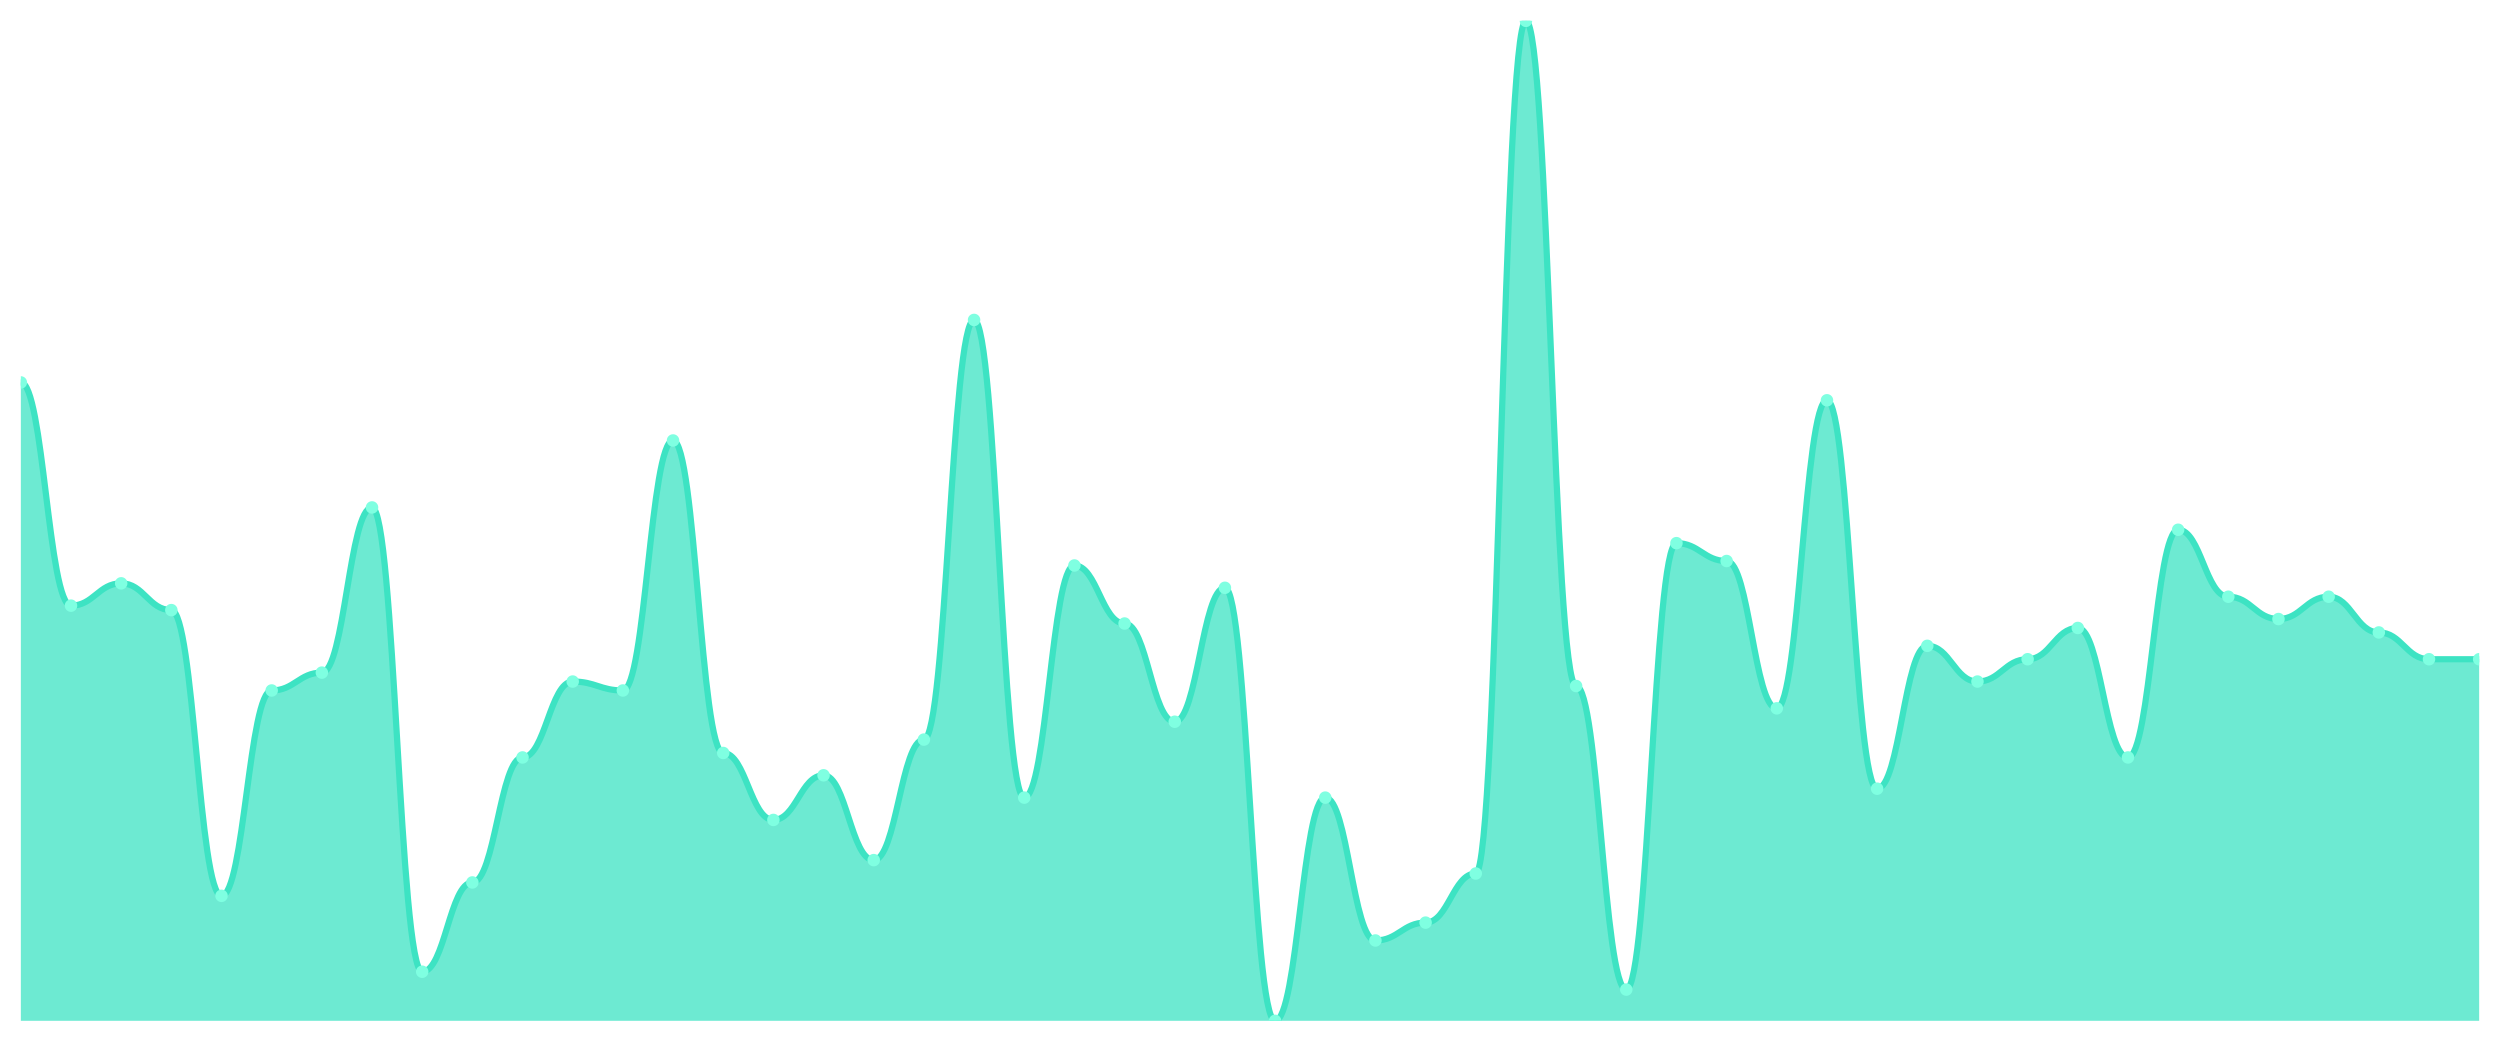
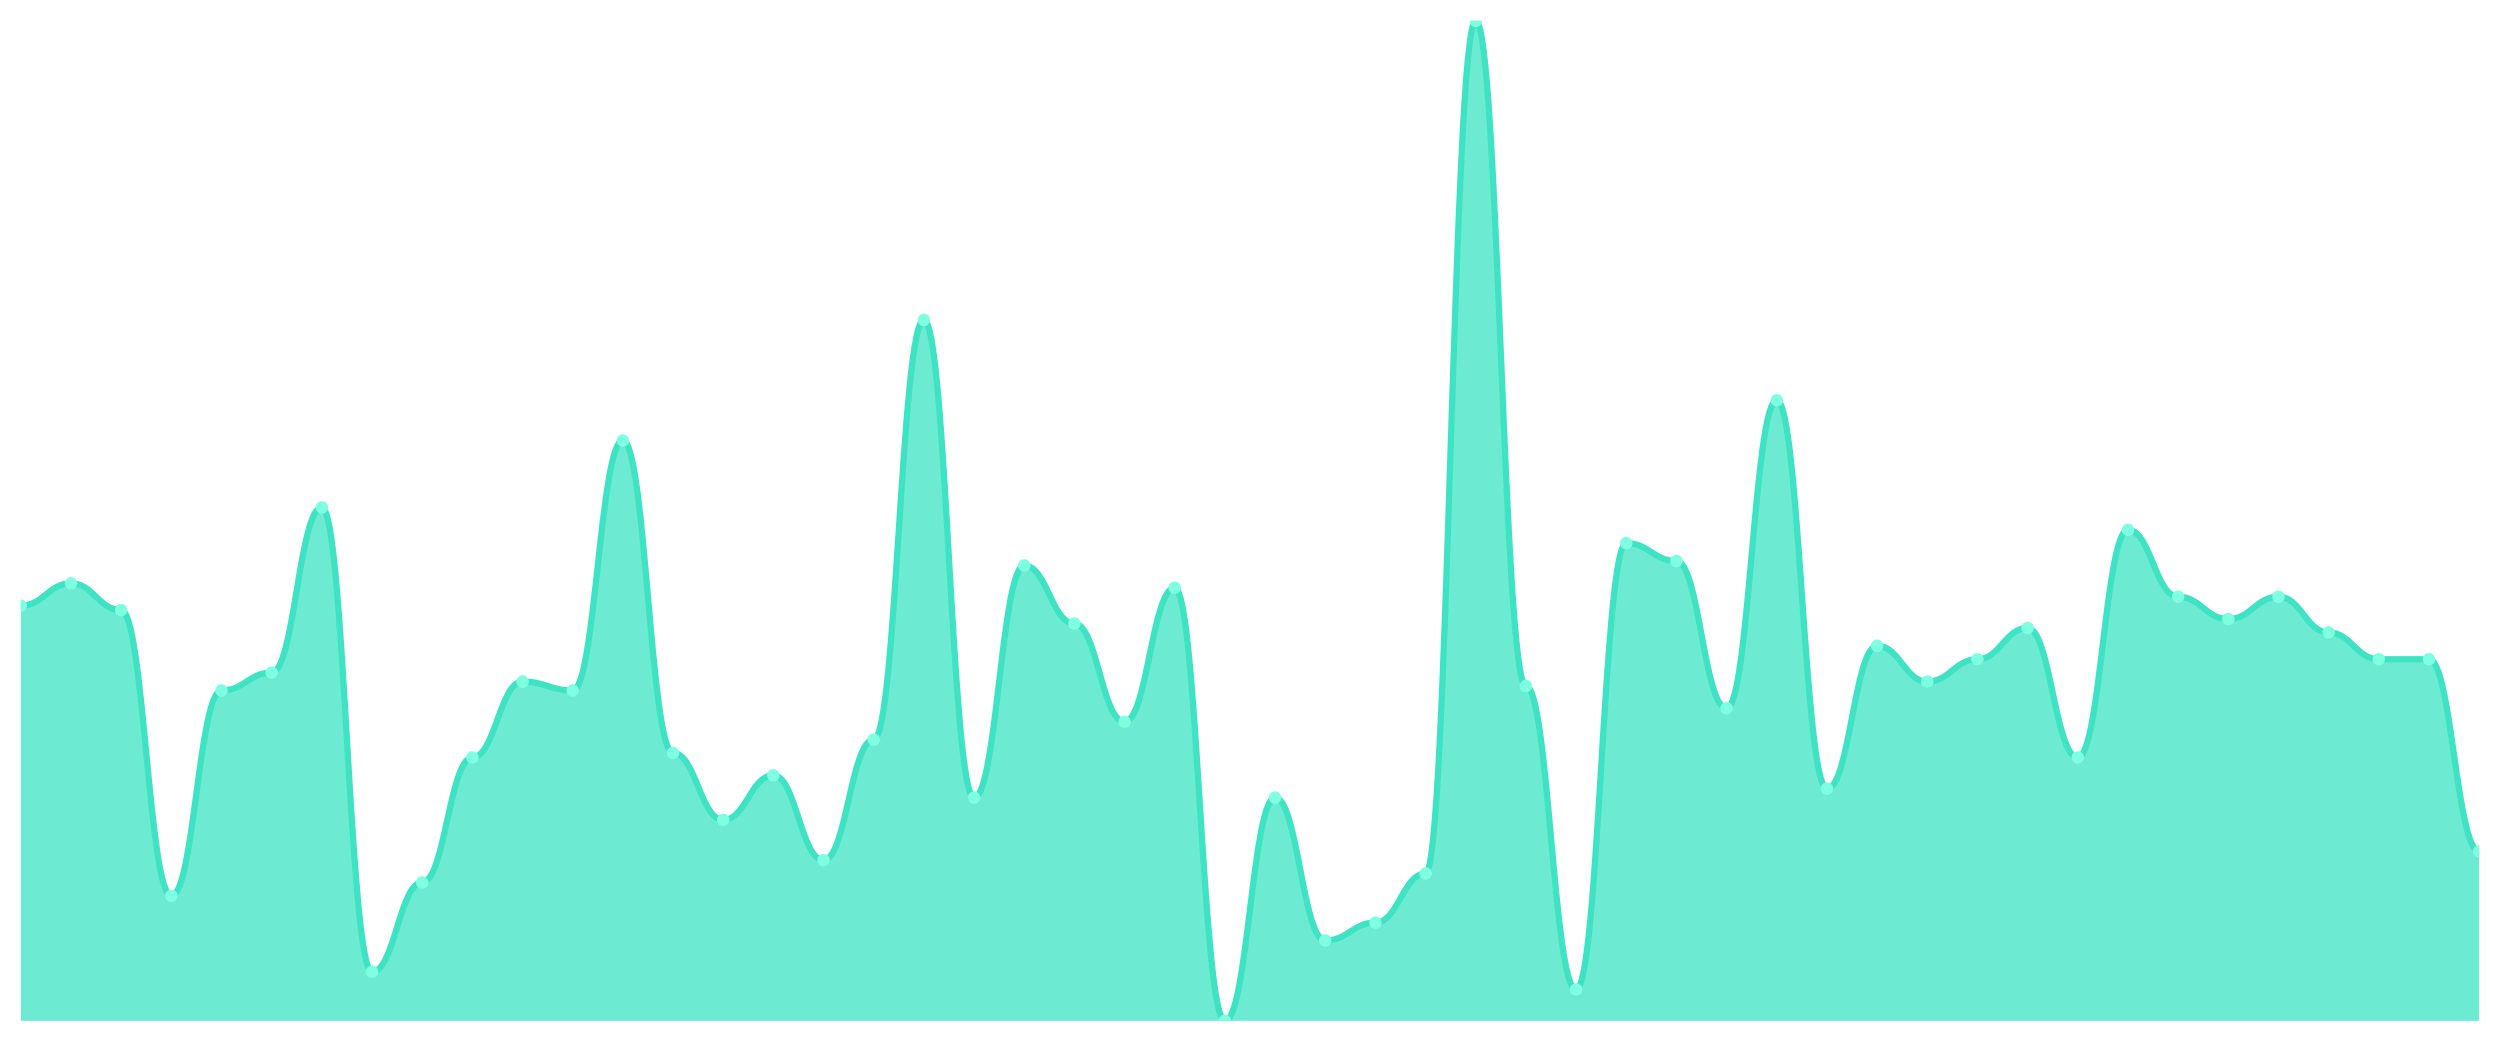
<svg xmlns="http://www.w3.org/2000/svg" viewBox="0 0 1200 500" width="1200" height="500">
  <defs>
    <clipPath id="c">
      <rect x="10" y="10" width="1180" height="480" />
    </clipPath>
  </defs>
  <rect width="1200" height="500" fill="none" />
  <g clip-path="url(#c)">
-     <path d="M 10,490 L 10,183.571 C 20.837,183.571 23.245,290.714 34.082,290.714 C 44.918,290.714 47.327,280 58.163,280 C 69,280 71.408,292.857 82.245,292.857 C 93.082,292.857 95.49,430 106.327,430 C 117.163,430 119.571,331.429 130.408,331.429 C 141.245,331.429 143.653,322.857 154.49,322.857 C 165.327,322.857 167.735,243.571 178.571,243.571 C 189.408,243.571 191.816,466.429 202.653,466.429 C 213.49,466.429 215.898,423.571 226.735,423.571 C 237.571,423.571 239.98,363.571 250.816,363.571 C 261.653,363.571 264.061,327.143 274.898,327.143 C 285.735,327.143 288.143,331.429 298.98,331.429 C 309.816,331.429 312.224,211.429 323.061,211.429 C 333.898,211.429 336.306,361.429 347.143,361.429 C 357.98,361.429 360.388,393.571 371.224,393.571 C 382.061,393.571 384.469,372.143 395.306,372.143 C 406.143,372.143 408.551,412.857 419.388,412.857 C 430.224,412.857 432.633,355 443.469,355 C 454.306,355 456.714,153.571 467.551,153.571 C 478.388,153.571 480.796,382.857 491.633,382.857 C 502.469,382.857 504.878,271.429 515.714,271.429 C 526.551,271.429 528.959,299.286 539.796,299.286 C 550.633,299.286 553.041,346.429 563.878,346.429 C 574.714,346.429 577.122,282.143 587.959,282.143 C 598.796,282.143 601.204,490 612.041,490 C 622.878,490 625.286,382.857 636.122,382.857 C 646.959,382.857 649.367,451.429 660.204,451.429 C 671.041,451.429 673.449,442.857 684.286,442.857 C 695.122,442.857 697.531,419.286 708.367,419.286 C 719.204,419.286 721.612,10 732.449,10 C 743.286,10 745.694,329.286 756.531,329.286 C 767.367,329.286 769.776,475 780.612,475 C 791.449,475 793.857,260.714 804.694,260.714 C 815.531,260.714 817.939,269.286 828.776,269.286 C 839.612,269.286 842.02,340 852.857,340 C 863.694,340 866.102,192.143 876.939,192.143 C 887.776,192.143 890.184,378.571 901.02,378.571 C 911.857,378.571 914.265,310 925.102,310 C 935.939,310 938.347,327.143 949.184,327.143 C 960.02,327.143 962.429,316.429 973.265,316.429 C 984.102,316.429 986.51,301.429 997.347,301.429 C 1008.184,301.429 1010.592,363.571 1021.429,363.571 C 1032.265,363.571 1034.673,254.286 1045.51,254.286 C 1056.347,254.286 1058.755,286.429 1069.592,286.429 C 1080.429,286.429 1082.837,297.143 1093.673,297.143 C 1104.51,297.143 1106.918,286.429 1117.755,286.429 C 1128.592,286.429 1131,303.571 1141.837,303.571 C 1152.673,303.571 1155.082,316.429 1165.918,316.429 C 1176.755,316.429 1179.163,316.429 1190,316.429 L 1190,490 Z" fill="rgba(61,227,195,0.75)" />
-     <path d="M 10,183.571 C 20.837,183.571 23.245,290.714 34.082,290.714 C 44.918,290.714 47.327,280 58.163,280 C 69,280 71.408,292.857 82.245,292.857 C 93.082,292.857 95.49,430 106.327,430 C 117.163,430 119.571,331.429 130.408,331.429 C 141.245,331.429 143.653,322.857 154.49,322.857 C 165.327,322.857 167.735,243.571 178.571,243.571 C 189.408,243.571 191.816,466.429 202.653,466.429 C 213.49,466.429 215.898,423.571 226.735,423.571 C 237.571,423.571 239.98,363.571 250.816,363.571 C 261.653,363.571 264.061,327.143 274.898,327.143 C 285.735,327.143 288.143,331.429 298.98,331.429 C 309.816,331.429 312.224,211.429 323.061,211.429 C 333.898,211.429 336.306,361.429 347.143,361.429 C 357.98,361.429 360.388,393.571 371.224,393.571 C 382.061,393.571 384.469,372.143 395.306,372.143 C 406.143,372.143 408.551,412.857 419.388,412.857 C 430.224,412.857 432.633,355 443.469,355 C 454.306,355 456.714,153.571 467.551,153.571 C 478.388,153.571 480.796,382.857 491.633,382.857 C 502.469,382.857 504.878,271.429 515.714,271.429 C 526.551,271.429 528.959,299.286 539.796,299.286 C 550.633,299.286 553.041,346.429 563.878,346.429 C 574.714,346.429 577.122,282.143 587.959,282.143 C 598.796,282.143 601.204,490 612.041,490 C 622.878,490 625.286,382.857 636.122,382.857 C 646.959,382.857 649.367,451.429 660.204,451.429 C 671.041,451.429 673.449,442.857 684.286,442.857 C 695.122,442.857 697.531,419.286 708.367,419.286 C 719.204,419.286 721.612,10 732.449,10 C 743.286,10 745.694,329.286 756.531,329.286 C 767.367,329.286 769.776,475 780.612,475 C 791.449,475 793.857,260.714 804.694,260.714 C 815.531,260.714 817.939,269.286 828.776,269.286 C 839.612,269.286 842.02,340 852.857,340 C 863.694,340 866.102,192.143 876.939,192.143 C 887.776,192.143 890.184,378.571 901.02,378.571 C 911.857,378.571 914.265,310 925.102,310 C 935.939,310 938.347,327.143 949.184,327.143 C 960.02,327.143 962.429,316.429 973.265,316.429 C 984.102,316.429 986.51,301.429 997.347,301.429 C 1008.184,301.429 1010.592,363.571 1021.429,363.571 C 1032.265,363.571 1034.673,254.286 1045.51,254.286 C 1056.347,254.286 1058.755,286.429 1069.592,286.429 C 1080.429,286.429 1082.837,297.143 1093.673,297.143 C 1104.51,297.143 1106.918,286.429 1117.755,286.429 C 1128.592,286.429 1131,303.571 1141.837,303.571 C 1152.673,303.571 1155.082,316.429 1165.918,316.429 C 1176.755,316.429 1179.163,316.429 1190,316.429" fill="none" stroke="#3de3c3" stroke-width="3" stroke-linecap="round" stroke-linejoin="round" />
-     <circle cx="10" cy="183.571" r="3" fill="#7fffe1" />
-     <circle cx="34.082" cy="290.714" r="3" fill="#7fffe1" />
-     <circle cx="58.163" cy="280" r="3" fill="#7fffe1" />
-     <circle cx="82.245" cy="292.857" r="3" fill="#7fffe1" />
-     <circle cx="106.327" cy="430" r="3" fill="#7fffe1" />
-     <circle cx="130.408" cy="331.429" r="3" fill="#7fffe1" />
-     <circle cx="154.49" cy="322.857" r="3" fill="#7fffe1" />
-     <circle cx="178.571" cy="243.571" r="3" fill="#7fffe1" />
-     <circle cx="202.653" cy="466.429" r="3" fill="#7fffe1" />
-     <circle cx="226.735" cy="423.571" r="3" fill="#7fffe1" />
-     <circle cx="250.816" cy="363.571" r="3" fill="#7fffe1" />
-     <circle cx="274.898" cy="327.143" r="3" fill="#7fffe1" />
-     <circle cx="298.98" cy="331.429" r="3" fill="#7fffe1" />
-     <circle cx="323.061" cy="211.429" r="3" fill="#7fffe1" />
-     <circle cx="347.143" cy="361.429" r="3" fill="#7fffe1" />
-     <circle cx="371.224" cy="393.571" r="3" fill="#7fffe1" />
-     <circle cx="395.306" cy="372.143" r="3" fill="#7fffe1" />
-     <circle cx="419.388" cy="412.857" r="3" fill="#7fffe1" />
-     <circle cx="443.469" cy="355" r="3" fill="#7fffe1" />
-     <circle cx="467.551" cy="153.571" r="3" fill="#7fffe1" />
-     <circle cx="491.633" cy="382.857" r="3" fill="#7fffe1" />
-     <circle cx="515.714" cy="271.429" r="3" fill="#7fffe1" />
-     <circle cx="539.796" cy="299.286" r="3" fill="#7fffe1" />
-     <circle cx="563.878" cy="346.429" r="3" fill="#7fffe1" />
-     <circle cx="587.959" cy="282.143" r="3" fill="#7fffe1" />
-     <circle cx="612.041" cy="490" r="3" fill="#7fffe1" />
-     <circle cx="636.122" cy="382.857" r="3" fill="#7fffe1" />
-     <circle cx="660.204" cy="451.429" r="3" fill="#7fffe1" />
-     <circle cx="684.286" cy="442.857" r="3" fill="#7fffe1" />
-     <circle cx="708.367" cy="419.286" r="3" fill="#7fffe1" />
-     <circle cx="732.449" cy="10" r="3" fill="#7fffe1" />
-     <circle cx="756.531" cy="329.286" r="3" fill="#7fffe1" />
-     <circle cx="780.612" cy="475" r="3" fill="#7fffe1" />
-     <circle cx="804.694" cy="260.714" r="3" fill="#7fffe1" />
-     <circle cx="828.776" cy="269.286" r="3" fill="#7fffe1" />
-     <circle cx="852.857" cy="340" r="3" fill="#7fffe1" />
-     <circle cx="876.939" cy="192.143" r="3" fill="#7fffe1" />
-     <circle cx="901.02" cy="378.571" r="3" fill="#7fffe1" />
-     <circle cx="925.102" cy="310" r="3" fill="#7fffe1" />
-     <circle cx="949.184" cy="327.143" r="3" fill="#7fffe1" />
-     <circle cx="973.265" cy="316.429" r="3" fill="#7fffe1" />
-     <circle cx="997.347" cy="301.429" r="3" fill="#7fffe1" />
-     <circle cx="1021.429" cy="363.571" r="3" fill="#7fffe1" />
-     <circle cx="1045.51" cy="254.286" r="3" fill="#7fffe1" />
-     <circle cx="1069.592" cy="286.429" r="3" fill="#7fffe1" />
-     <circle cx="1093.673" cy="297.143" r="3" fill="#7fffe1" />
-     <circle cx="1117.755" cy="286.429" r="3" fill="#7fffe1" />
-     <circle cx="1141.837" cy="303.571" r="3" fill="#7fffe1" />
+     <path d="M 10,490 L 10,290.714 C 20.837,290.714 23.245,280 34.082,280 C 44.918,280 47.327,292.857 58.163,292.857 C 69,292.857 71.408,430 82.245,430 C 93.082,430 95.49,331.429 106.327,331.429 C 117.163,331.429 119.571,322.857 130.408,322.857 C 141.245,322.857 143.653,243.571 154.49,243.571 C 165.327,243.571 167.735,466.429 178.571,466.429 C 189.408,466.429 191.816,423.571 202.653,423.571 C 213.49,423.571 215.898,363.571 226.735,363.571 C 237.571,363.571 239.98,327.143 250.816,327.143 C 261.653,327.143 264.061,331.429 274.898,331.429 C 285.735,331.429 288.143,211.429 298.98,211.429 C 309.816,211.429 312.224,361.429 323.061,361.429 C 333.898,361.429 336.306,393.571 347.143,393.571 C 357.98,393.571 360.388,372.143 371.224,372.143 C 382.061,372.143 384.469,412.857 395.306,412.857 C 406.143,412.857 408.551,355 419.388,355 C 430.224,355 432.633,153.571 443.469,153.571 C 454.306,153.571 456.714,382.857 467.551,382.857 C 478.388,382.857 480.796,271.429 491.633,271.429 C 502.469,271.429 504.878,299.286 515.714,299.286 C 526.551,299.286 528.959,346.429 539.796,346.429 C 550.633,346.429 553.041,282.143 563.878,282.143 C 574.714,282.143 577.122,490 587.959,490 C 598.796,490 601.204,382.857 612.041,382.857 C 622.878,382.857 625.286,451.429 636.122,451.429 C 646.959,451.429 649.367,442.857 660.204,442.857 C 671.041,442.857 673.449,419.286 684.286,419.286 C 695.122,419.286 697.531,10 708.367,10 C 719.204,10 721.612,329.286 732.449,329.286 C 743.286,329.286 745.694,475 756.531,475 C 767.367,475 769.776,260.714 780.612,260.714 C 791.449,260.714 793.857,269.286 804.694,269.286 C 815.531,269.286 817.939,340 828.776,340 C 839.612,340 842.02,192.143 852.857,192.143 C 863.694,192.143 866.102,378.571 876.939,378.571 C 887.776,378.571 890.184,310 901.02,310 C 911.857,310 914.265,327.143 925.102,327.143 C 935.939,327.143 938.347,316.429 949.184,316.429 C 960.02,316.429 962.429,301.429 973.265,301.429 C 984.102,301.429 986.51,363.571 997.347,363.571 C 1008.184,363.571 1010.592,254.286 1021.429,254.286 C 1032.265,254.286 1034.673,286.429 1045.51,286.429 C 1056.347,286.429 1058.755,297.143 1069.592,297.143 C 1080.429,297.143 1082.837,286.429 1093.673,286.429 C 1104.51,286.429 1106.918,303.571 1117.755,303.571 C 1128.592,303.571 1131,316.429 1141.837,316.429 C 1152.673,316.429 1155.082,316.429 1165.918,316.429 C 1176.755,316.429 1179.163,408.571 1190,408.571 L 1190,490 Z" fill="rgba(61,227,195,0.75)" />
+     <path d="M 10,290.714 C 20.837,290.714 23.245,280 34.082,280 C 44.918,280 47.327,292.857 58.163,292.857 C 69,292.857 71.408,430 82.245,430 C 93.082,430 95.49,331.429 106.327,331.429 C 117.163,331.429 119.571,322.857 130.408,322.857 C 141.245,322.857 143.653,243.571 154.49,243.571 C 165.327,243.571 167.735,466.429 178.571,466.429 C 189.408,466.429 191.816,423.571 202.653,423.571 C 213.49,423.571 215.898,363.571 226.735,363.571 C 237.571,363.571 239.98,327.143 250.816,327.143 C 261.653,327.143 264.061,331.429 274.898,331.429 C 285.735,331.429 288.143,211.429 298.98,211.429 C 309.816,211.429 312.224,361.429 323.061,361.429 C 333.898,361.429 336.306,393.571 347.143,393.571 C 357.98,393.571 360.388,372.143 371.224,372.143 C 382.061,372.143 384.469,412.857 395.306,412.857 C 406.143,412.857 408.551,355 419.388,355 C 430.224,355 432.633,153.571 443.469,153.571 C 454.306,153.571 456.714,382.857 467.551,382.857 C 478.388,382.857 480.796,271.429 491.633,271.429 C 502.469,271.429 504.878,299.286 515.714,299.286 C 526.551,299.286 528.959,346.429 539.796,346.429 C 550.633,346.429 553.041,282.143 563.878,282.143 C 574.714,282.143 577.122,490 587.959,490 C 598.796,490 601.204,382.857 612.041,382.857 C 622.878,382.857 625.286,451.429 636.122,451.429 C 646.959,451.429 649.367,442.857 660.204,442.857 C 671.041,442.857 673.449,419.286 684.286,419.286 C 695.122,419.286 697.531,10 708.367,10 C 719.204,10 721.612,329.286 732.449,329.286 C 743.286,329.286 745.694,475 756.531,475 C 767.367,475 769.776,260.714 780.612,260.714 C 791.449,260.714 793.857,269.286 804.694,269.286 C 815.531,269.286 817.939,340 828.776,340 C 839.612,340 842.02,192.143 852.857,192.143 C 863.694,192.143 866.102,378.571 876.939,378.571 C 887.776,378.571 890.184,310 901.02,310 C 911.857,310 914.265,327.143 925.102,327.143 C 935.939,327.143 938.347,316.429 949.184,316.429 C 960.02,316.429 962.429,301.429 973.265,301.429 C 984.102,301.429 986.51,363.571 997.347,363.571 C 1008.184,363.571 1010.592,254.286 1021.429,254.286 C 1032.265,254.286 1034.673,286.429 1045.51,286.429 C 1056.347,286.429 1058.755,297.143 1069.592,297.143 C 1080.429,297.143 1082.837,286.429 1093.673,286.429 C 1104.51,286.429 1106.918,303.571 1117.755,303.571 C 1128.592,303.571 1131,316.429 1141.837,316.429 C 1152.673,316.429 1155.082,316.429 1165.918,316.429 C 1176.755,316.429 1179.163,408.571 1190,408.571" fill="none" stroke="#3de3c3" stroke-width="3" stroke-linecap="round" stroke-linejoin="round" />
+     <circle cx="10" cy="290.714" r="3" fill="#7fffe1" />
+     <circle cx="34.082" cy="280" r="3" fill="#7fffe1" />
+     <circle cx="58.163" cy="292.857" r="3" fill="#7fffe1" />
+     <circle cx="82.245" cy="430" r="3" fill="#7fffe1" />
+     <circle cx="106.327" cy="331.429" r="3" fill="#7fffe1" />
+     <circle cx="130.408" cy="322.857" r="3" fill="#7fffe1" />
+     <circle cx="154.49" cy="243.571" r="3" fill="#7fffe1" />
+     <circle cx="178.571" cy="466.429" r="3" fill="#7fffe1" />
+     <circle cx="202.653" cy="423.571" r="3" fill="#7fffe1" />
+     <circle cx="226.735" cy="363.571" r="3" fill="#7fffe1" />
+     <circle cx="250.816" cy="327.143" r="3" fill="#7fffe1" />
+     <circle cx="274.898" cy="331.429" r="3" fill="#7fffe1" />
+     <circle cx="298.98" cy="211.429" r="3" fill="#7fffe1" />
+     <circle cx="323.061" cy="361.429" r="3" fill="#7fffe1" />
+     <circle cx="347.143" cy="393.571" r="3" fill="#7fffe1" />
+     <circle cx="371.224" cy="372.143" r="3" fill="#7fffe1" />
+     <circle cx="395.306" cy="412.857" r="3" fill="#7fffe1" />
+     <circle cx="419.388" cy="355" r="3" fill="#7fffe1" />
+     <circle cx="443.469" cy="153.571" r="3" fill="#7fffe1" />
+     <circle cx="467.551" cy="382.857" r="3" fill="#7fffe1" />
+     <circle cx="491.633" cy="271.429" r="3" fill="#7fffe1" />
+     <circle cx="515.714" cy="299.286" r="3" fill="#7fffe1" />
+     <circle cx="539.796" cy="346.429" r="3" fill="#7fffe1" />
+     <circle cx="563.878" cy="282.143" r="3" fill="#7fffe1" />
+     <circle cx="587.959" cy="490" r="3" fill="#7fffe1" />
+     <circle cx="612.041" cy="382.857" r="3" fill="#7fffe1" />
+     <circle cx="636.122" cy="451.429" r="3" fill="#7fffe1" />
+     <circle cx="660.204" cy="442.857" r="3" fill="#7fffe1" />
+     <circle cx="684.286" cy="419.286" r="3" fill="#7fffe1" />
+     <circle cx="708.367" cy="10" r="3" fill="#7fffe1" />
+     <circle cx="732.449" cy="329.286" r="3" fill="#7fffe1" />
+     <circle cx="756.531" cy="475" r="3" fill="#7fffe1" />
+     <circle cx="780.612" cy="260.714" r="3" fill="#7fffe1" />
+     <circle cx="804.694" cy="269.286" r="3" fill="#7fffe1" />
+     <circle cx="828.776" cy="340" r="3" fill="#7fffe1" />
+     <circle cx="852.857" cy="192.143" r="3" fill="#7fffe1" />
+     <circle cx="876.939" cy="378.571" r="3" fill="#7fffe1" />
+     <circle cx="901.02" cy="310" r="3" fill="#7fffe1" />
+     <circle cx="925.102" cy="327.143" r="3" fill="#7fffe1" />
+     <circle cx="949.184" cy="316.429" r="3" fill="#7fffe1" />
+     <circle cx="973.265" cy="301.429" r="3" fill="#7fffe1" />
+     <circle cx="997.347" cy="363.571" r="3" fill="#7fffe1" />
+     <circle cx="1021.429" cy="254.286" r="3" fill="#7fffe1" />
+     <circle cx="1045.51" cy="286.429" r="3" fill="#7fffe1" />
+     <circle cx="1069.592" cy="297.143" r="3" fill="#7fffe1" />
+     <circle cx="1093.673" cy="286.429" r="3" fill="#7fffe1" />
+     <circle cx="1117.755" cy="303.571" r="3" fill="#7fffe1" />
+     <circle cx="1141.837" cy="316.429" r="3" fill="#7fffe1" />
    <circle cx="1165.918" cy="316.429" r="3" fill="#7fffe1" />
-     <circle cx="1190" cy="316.429" r="3" fill="#7fffe1" />
+     <circle cx="1190" cy="408.571" r="3" fill="#7fffe1" />
  </g>
</svg>
